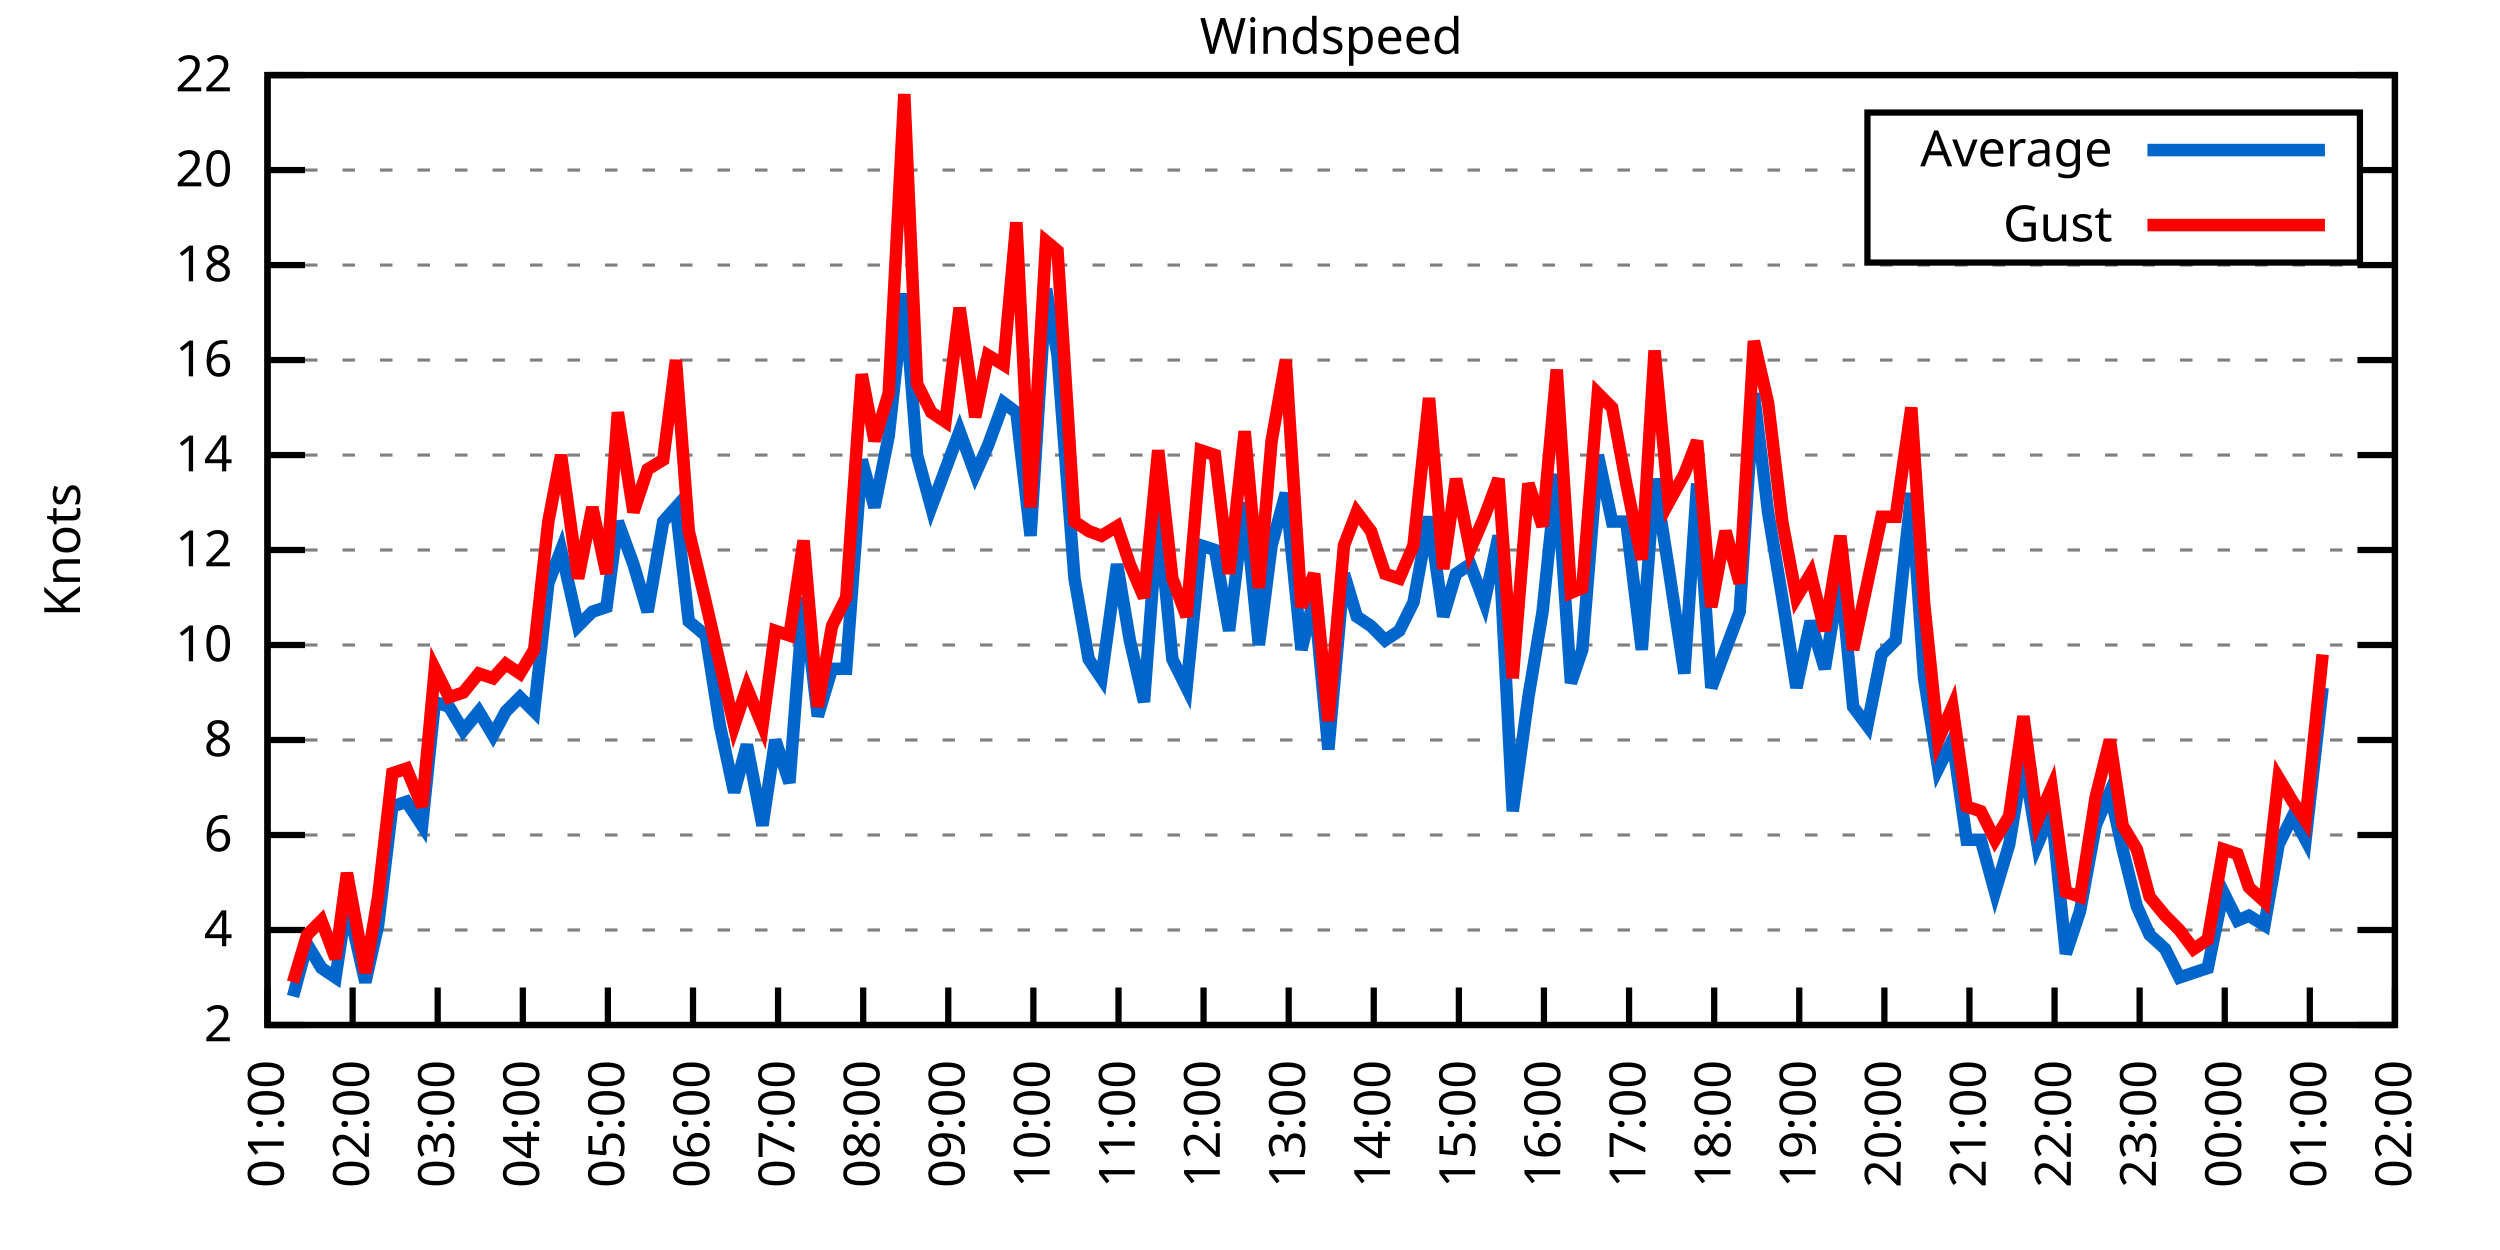
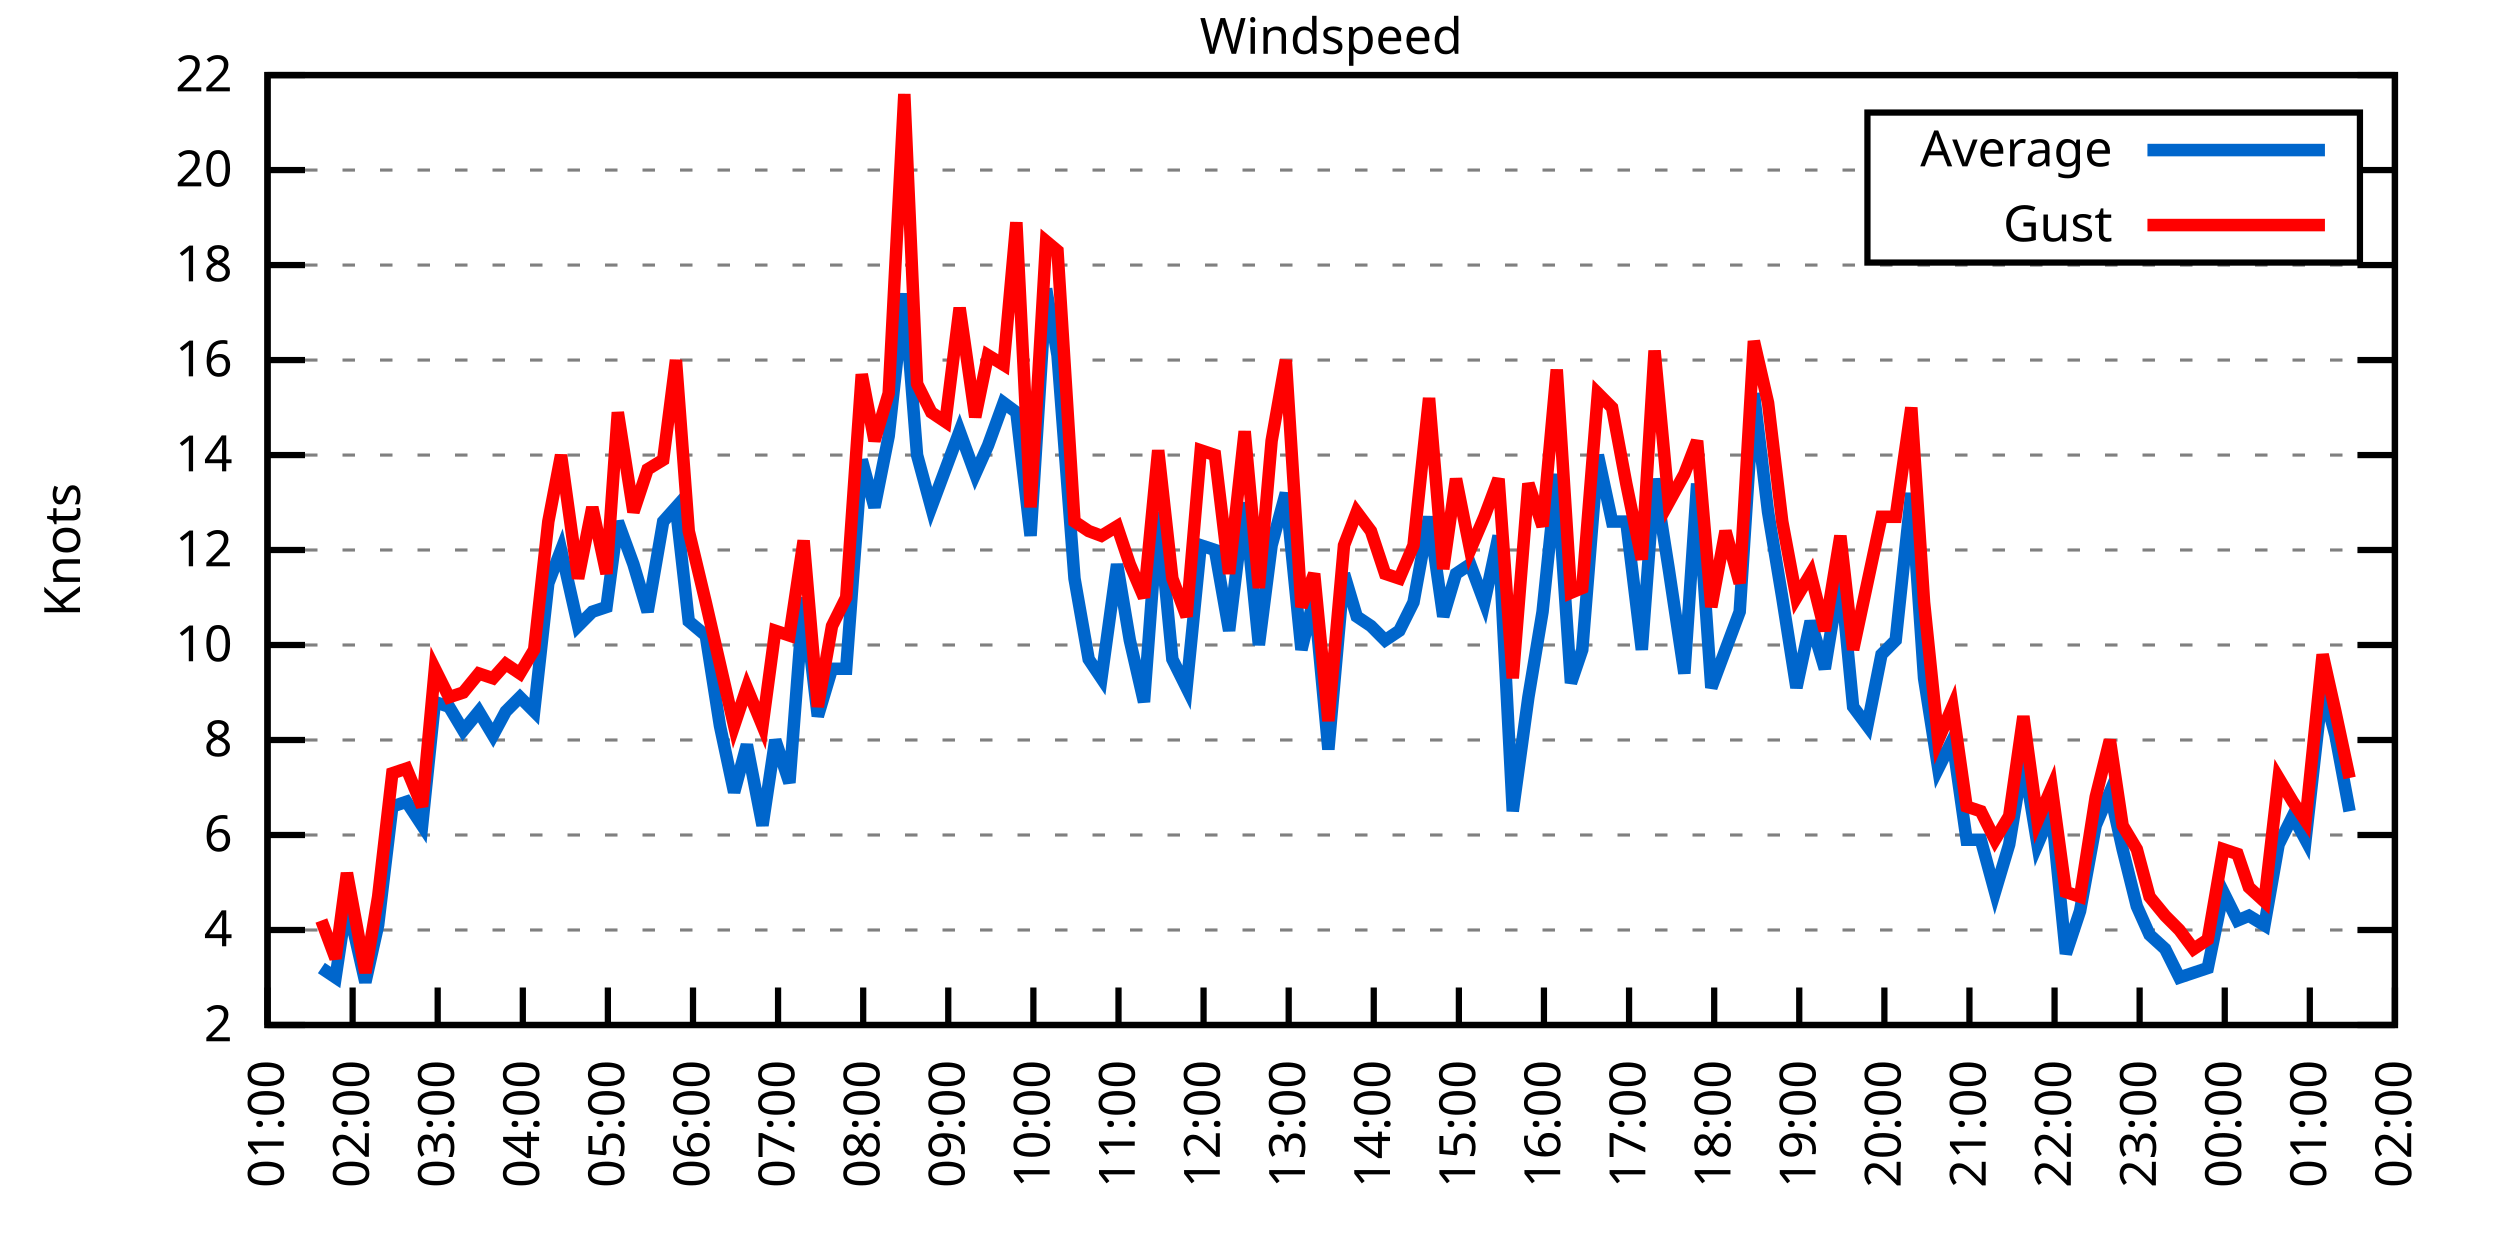
<svg xmlns="http://www.w3.org/2000/svg" xmlns:xlink="http://www.w3.org/1999/xlink" width="400" height="200" viewBox="0 0 400 200">
  <g id="gnuplot_canvas">
    <rect x="0" y="0" width="400" height="200" fill="none" />
    <defs>
      <circle id="gpDot" r="0.5" stroke-width="0.5" stroke="currentColor" />
      <path id="gpPt0" stroke-width="0.333" stroke="currentColor" d="M-1,0 h2 M0,-1 v2" />
      <path id="gpPt1" stroke-width="0.333" stroke="currentColor" d="M-1,-1 L1,1 M1,-1 L-1,1" />
      <path id="gpPt2" stroke-width="0.333" stroke="currentColor" d="M-1,0 L1,0 M0,-1 L0,1 M-1,-1 L1,1 M-1,1 L1,-1" />
      <rect id="gpPt3" stroke-width="0.333" stroke="currentColor" x="-1" y="-1" width="2" height="2" />
      <rect id="gpPt4" stroke-width="0.333" stroke="currentColor" fill="currentColor" x="-1" y="-1" width="2" height="2" />
      <circle id="gpPt5" stroke-width="0.333" stroke="currentColor" cx="0" cy="0" r="1" />
      <use xlink:href="#gpPt5" id="gpPt6" fill="currentColor" stroke="none" />
      <path id="gpPt7" stroke-width="0.333" stroke="currentColor" d="M0,-1.33 L-1.33,0.67 L1.33,0.67 z" />
      <use xlink:href="#gpPt7" id="gpPt8" fill="currentColor" stroke="none" />
      <use xlink:href="#gpPt7" id="gpPt9" stroke="currentColor" transform="rotate(180)" />
      <use xlink:href="#gpPt9" id="gpPt10" fill="currentColor" stroke="none" />
      <use xlink:href="#gpPt3" id="gpPt11" stroke="currentColor" transform="rotate(45)" />
      <use xlink:href="#gpPt11" id="gpPt12" fill="currentColor" stroke="none" />
      <path id="gpPt13" stroke-width="0.333" stroke="currentColor" d="M0,1.330 L1.265,0.411 L0.782,-1.067 L-0.782,-1.076 L-1.265,0.411 z" />
      <use xlink:href="#gpPt13" id="gpPt14" fill="currentColor" stroke="none" />
      <filter id="textbox" filterUnits="objectBoundingBox" x="0" y="0" height="1" width="1">
        <feFlood flood-color="white" flood-opacity="1" result="bgnd" />
        <feComposite in="SourceGraphic" in2="bgnd" operator="atop" />
      </filter>
      <filter id="greybox" filterUnits="objectBoundingBox" x="0" y="0" height="1" width="1">
        <feFlood flood-color="lightgrey" flood-opacity="1" result="grey" />
        <feComposite in="SourceGraphic" in2="grey" operator="atop" />
      </filter>
    </defs>
    <g fill="none" color="white" stroke="currentColor" stroke-width="1.00" stroke-linecap="butt" stroke-linejoin="miter">
</g>
    <g fill="none" color="black" stroke="currentColor" stroke-width="1.00" stroke-linecap="butt" stroke-linejoin="miter">
      <g stroke="none" shape-rendering="crispEdges">
        <polygon fill="rgb(255, 255, 255)" points="42.80,164.00 383.18,164.00 383.18,12.02 42.80,12.02 " />
      </g>
    </g>
    <g fill="none" color="black" stroke="currentColor" stroke-width="1.00" stroke-linecap="butt" stroke-linejoin="miter">
</g>
    <g fill="none" color="black" stroke="black" stroke-width="0.50" stroke-linecap="butt" stroke-linejoin="miter">
</g>
    <g fill="none" color="gray" stroke="currentColor" stroke-width="0.50" stroke-linecap="butt" stroke-linejoin="miter">
      <path stroke="gray" stroke-dasharray="2,4" class="gridline" d="M42.80,164.00 L383.19,164.00  " />
    </g>
    <g fill="none" color="gray" stroke="gray" stroke-width="1.00" stroke-linecap="butt" stroke-linejoin="miter">
</g>
    <g fill="none" color="black" stroke="currentColor" stroke-width="1.00" stroke-linecap="butt" stroke-linejoin="miter">
      <path stroke="black" d="M42.80,164.00 L48.80,164.00 M383.19,164.00 L377.19,164.00  " />
      <g transform="translate(37.20,166.60)" stroke="none" fill="black" font-family="Sans" font-size="8.00" text-anchor="end">
        <text>
          <tspan font-family="Sans"> 2</tspan>
        </text>
      </g>
    </g>
    <g fill="none" color="black" stroke="currentColor" stroke-width="1.00" stroke-linecap="butt" stroke-linejoin="miter">
</g>
    <g fill="none" color="black" stroke="black" stroke-width="0.50" stroke-linecap="butt" stroke-linejoin="miter">
</g>
    <g fill="none" color="gray" stroke="currentColor" stroke-width="0.50" stroke-linecap="butt" stroke-linejoin="miter">
      <path stroke="gray" stroke-dasharray="2,4" class="gridline" d="M42.80,148.80 L383.19,148.80  " />
    </g>
    <g fill="none" color="gray" stroke="gray" stroke-width="1.00" stroke-linecap="butt" stroke-linejoin="miter">
</g>
    <g fill="none" color="black" stroke="currentColor" stroke-width="1.00" stroke-linecap="butt" stroke-linejoin="miter">
      <path stroke="black" d="M42.80,148.80 L48.80,148.80 M383.19,148.80 L377.19,148.80  " />
      <g transform="translate(37.20,151.40)" stroke="none" fill="black" font-family="Sans" font-size="8.00" text-anchor="end">
        <text>
          <tspan font-family="Sans"> 4</tspan>
        </text>
      </g>
    </g>
    <g fill="none" color="black" stroke="currentColor" stroke-width="1.00" stroke-linecap="butt" stroke-linejoin="miter">
</g>
    <g fill="none" color="black" stroke="black" stroke-width="0.50" stroke-linecap="butt" stroke-linejoin="miter">
</g>
    <g fill="none" color="gray" stroke="currentColor" stroke-width="0.50" stroke-linecap="butt" stroke-linejoin="miter">
      <path stroke="gray" stroke-dasharray="2,4" class="gridline" d="M42.80,133.60 L383.19,133.60  " />
    </g>
    <g fill="none" color="gray" stroke="gray" stroke-width="1.00" stroke-linecap="butt" stroke-linejoin="miter">
</g>
    <g fill="none" color="black" stroke="currentColor" stroke-width="1.00" stroke-linecap="butt" stroke-linejoin="miter">
      <path stroke="black" d="M42.80,133.60 L48.80,133.60 M383.19,133.60 L377.19,133.60  " />
      <g transform="translate(37.20,136.20)" stroke="none" fill="black" font-family="Sans" font-size="8.00" text-anchor="end">
        <text>
          <tspan font-family="Sans"> 6</tspan>
        </text>
      </g>
    </g>
    <g fill="none" color="black" stroke="currentColor" stroke-width="1.00" stroke-linecap="butt" stroke-linejoin="miter">
</g>
    <g fill="none" color="black" stroke="black" stroke-width="0.50" stroke-linecap="butt" stroke-linejoin="miter">
</g>
    <g fill="none" color="gray" stroke="currentColor" stroke-width="0.50" stroke-linecap="butt" stroke-linejoin="miter">
      <path stroke="gray" stroke-dasharray="2,4" class="gridline" d="M42.80,118.40 L383.19,118.40  " />
    </g>
    <g fill="none" color="gray" stroke="gray" stroke-width="1.00" stroke-linecap="butt" stroke-linejoin="miter">
</g>
    <g fill="none" color="black" stroke="currentColor" stroke-width="1.00" stroke-linecap="butt" stroke-linejoin="miter">
      <path stroke="black" d="M42.80,118.40 L48.80,118.40 M383.19,118.40 L377.19,118.40  " />
      <g transform="translate(37.20,121.00)" stroke="none" fill="black" font-family="Sans" font-size="8.00" text-anchor="end">
        <text>
          <tspan font-family="Sans"> 8</tspan>
        </text>
      </g>
    </g>
    <g fill="none" color="black" stroke="currentColor" stroke-width="1.00" stroke-linecap="butt" stroke-linejoin="miter">
</g>
    <g fill="none" color="black" stroke="black" stroke-width="0.50" stroke-linecap="butt" stroke-linejoin="miter">
</g>
    <g fill="none" color="gray" stroke="currentColor" stroke-width="0.50" stroke-linecap="butt" stroke-linejoin="miter">
      <path stroke="gray" stroke-dasharray="2,4" class="gridline" d="M42.80,103.20 L383.19,103.20  " />
    </g>
    <g fill="none" color="gray" stroke="gray" stroke-width="1.00" stroke-linecap="butt" stroke-linejoin="miter">
</g>
    <g fill="none" color="black" stroke="currentColor" stroke-width="1.00" stroke-linecap="butt" stroke-linejoin="miter">
      <path stroke="black" d="M42.80,103.20 L48.80,103.20 M383.19,103.20 L377.19,103.20  " />
      <g transform="translate(37.20,105.80)" stroke="none" fill="black" font-family="Sans" font-size="8.00" text-anchor="end">
        <text>
          <tspan font-family="Sans"> 10</tspan>
        </text>
      </g>
    </g>
    <g fill="none" color="black" stroke="currentColor" stroke-width="1.00" stroke-linecap="butt" stroke-linejoin="miter">
</g>
    <g fill="none" color="black" stroke="black" stroke-width="0.50" stroke-linecap="butt" stroke-linejoin="miter">
</g>
    <g fill="none" color="gray" stroke="currentColor" stroke-width="0.50" stroke-linecap="butt" stroke-linejoin="miter">
      <path stroke="gray" stroke-dasharray="2,4" class="gridline" d="M42.80,88.00 L383.19,88.00  " />
    </g>
    <g fill="none" color="gray" stroke="gray" stroke-width="1.00" stroke-linecap="butt" stroke-linejoin="miter">
</g>
    <g fill="none" color="black" stroke="currentColor" stroke-width="1.00" stroke-linecap="butt" stroke-linejoin="miter">
      <path stroke="black" d="M42.80,88.00 L48.80,88.00 M383.19,88.00 L377.19,88.00  " />
      <g transform="translate(37.20,90.60)" stroke="none" fill="black" font-family="Sans" font-size="8.00" text-anchor="end">
        <text>
          <tspan font-family="Sans"> 12</tspan>
        </text>
      </g>
    </g>
    <g fill="none" color="black" stroke="currentColor" stroke-width="1.00" stroke-linecap="butt" stroke-linejoin="miter">
</g>
    <g fill="none" color="black" stroke="black" stroke-width="0.50" stroke-linecap="butt" stroke-linejoin="miter">
</g>
    <g fill="none" color="gray" stroke="currentColor" stroke-width="0.50" stroke-linecap="butt" stroke-linejoin="miter">
      <path stroke="gray" stroke-dasharray="2,4" class="gridline" d="M42.80,72.81 L383.19,72.81  " />
    </g>
    <g fill="none" color="gray" stroke="gray" stroke-width="1.00" stroke-linecap="butt" stroke-linejoin="miter">
</g>
    <g fill="none" color="black" stroke="currentColor" stroke-width="1.00" stroke-linecap="butt" stroke-linejoin="miter">
      <path stroke="black" d="M42.80,72.81 L48.80,72.81 M383.19,72.81 L377.19,72.81  " />
      <g transform="translate(37.20,75.41)" stroke="none" fill="black" font-family="Sans" font-size="8.00" text-anchor="end">
        <text>
          <tspan font-family="Sans"> 14</tspan>
        </text>
      </g>
    </g>
    <g fill="none" color="black" stroke="currentColor" stroke-width="1.00" stroke-linecap="butt" stroke-linejoin="miter">
</g>
    <g fill="none" color="black" stroke="black" stroke-width="0.50" stroke-linecap="butt" stroke-linejoin="miter">
</g>
    <g fill="none" color="gray" stroke="currentColor" stroke-width="0.50" stroke-linecap="butt" stroke-linejoin="miter">
      <path stroke="gray" stroke-dasharray="2,4" class="gridline" d="M42.80,57.61 L383.19,57.61  " />
    </g>
    <g fill="none" color="gray" stroke="gray" stroke-width="1.00" stroke-linecap="butt" stroke-linejoin="miter">
</g>
    <g fill="none" color="black" stroke="currentColor" stroke-width="1.00" stroke-linecap="butt" stroke-linejoin="miter">
      <path stroke="black" d="M42.80,57.61 L48.80,57.61 M383.19,57.61 L377.19,57.61  " />
      <g transform="translate(37.20,60.21)" stroke="none" fill="black" font-family="Sans" font-size="8.00" text-anchor="end">
        <text>
          <tspan font-family="Sans"> 16</tspan>
        </text>
      </g>
    </g>
    <g fill="none" color="black" stroke="currentColor" stroke-width="1.00" stroke-linecap="butt" stroke-linejoin="miter">
</g>
    <g fill="none" color="black" stroke="black" stroke-width="0.50" stroke-linecap="butt" stroke-linejoin="miter">
</g>
    <g fill="none" color="gray" stroke="currentColor" stroke-width="0.50" stroke-linecap="butt" stroke-linejoin="miter">
      <path stroke="gray" stroke-dasharray="2,4" class="gridline" d="M42.80,42.41 L383.19,42.41  " />
    </g>
    <g fill="none" color="gray" stroke="gray" stroke-width="1.00" stroke-linecap="butt" stroke-linejoin="miter">
</g>
    <g fill="none" color="black" stroke="currentColor" stroke-width="1.00" stroke-linecap="butt" stroke-linejoin="miter">
      <path stroke="black" d="M42.80,42.41 L48.80,42.41 M383.19,42.41 L377.19,42.41  " />
      <g transform="translate(37.20,45.01)" stroke="none" fill="black" font-family="Sans" font-size="8.00" text-anchor="end">
        <text>
          <tspan font-family="Sans"> 18</tspan>
        </text>
      </g>
    </g>
    <g fill="none" color="black" stroke="currentColor" stroke-width="1.00" stroke-linecap="butt" stroke-linejoin="miter">
</g>
    <g fill="none" color="black" stroke="black" stroke-width="0.50" stroke-linecap="butt" stroke-linejoin="miter">
</g>
    <g fill="none" color="gray" stroke="currentColor" stroke-width="0.50" stroke-linecap="butt" stroke-linejoin="miter">
      <path stroke="gray" stroke-dasharray="2,4" class="gridline" d="M42.80,27.21 L298.79,27.21 M377.59,27.21 L383.19,27.21  " />
    </g>
    <g fill="none" color="gray" stroke="gray" stroke-width="1.00" stroke-linecap="butt" stroke-linejoin="miter">
</g>
    <g fill="none" color="black" stroke="currentColor" stroke-width="1.00" stroke-linecap="butt" stroke-linejoin="miter">
      <path stroke="black" d="M42.80,27.21 L48.80,27.21 M383.19,27.21 L377.19,27.21  " />
      <g transform="translate(37.20,29.81)" stroke="none" fill="black" font-family="Sans" font-size="8.00" text-anchor="end">
        <text>
          <tspan font-family="Sans"> 20</tspan>
        </text>
      </g>
    </g>
    <g fill="none" color="black" stroke="currentColor" stroke-width="1.00" stroke-linecap="butt" stroke-linejoin="miter">
</g>
    <g fill="none" color="black" stroke="black" stroke-width="0.50" stroke-linecap="butt" stroke-linejoin="miter">
</g>
    <g fill="none" color="gray" stroke="currentColor" stroke-width="0.50" stroke-linecap="butt" stroke-linejoin="miter">
      <path stroke="gray" stroke-dasharray="2,4" class="gridline" d="M42.80,12.01 L383.19,12.01  " />
    </g>
    <g fill="none" color="gray" stroke="gray" stroke-width="1.00" stroke-linecap="butt" stroke-linejoin="miter">
</g>
    <g fill="none" color="black" stroke="currentColor" stroke-width="1.00" stroke-linecap="butt" stroke-linejoin="miter">
      <path stroke="black" d="M42.80,12.01 L48.80,12.01 M383.19,12.01 L377.19,12.01  " />
      <g transform="translate(37.20,14.61)" stroke="none" fill="black" font-family="Sans" font-size="8.00" text-anchor="end">
        <text>
          <tspan font-family="Sans"> 22</tspan>
        </text>
      </g>
    </g>
    <g fill="none" color="black" stroke="currentColor" stroke-width="1.00" stroke-linecap="butt" stroke-linejoin="miter">
      <path stroke="black" d="M42.80,164.00 L42.80,158.00  " />
      <g transform="translate(45.40,169.60) rotate(270.00)" stroke="none" fill="black" font-family="Sans" font-size="8.00" text-anchor="end">
        <text>
          <tspan font-family="Sans">01:00</tspan>
        </text>
      </g>
    </g>
    <g fill="none" color="black" stroke="currentColor" stroke-width="1.00" stroke-linecap="butt" stroke-linejoin="miter">
      <path stroke="black" d="M56.42,164.00 L56.42,158.00  " />
      <g transform="translate(59.02,169.60) rotate(270.00)" stroke="none" fill="black" font-family="Sans" font-size="8.00" text-anchor="end">
        <text>
          <tspan font-family="Sans">02:00</tspan>
        </text>
      </g>
    </g>
    <g fill="none" color="black" stroke="currentColor" stroke-width="1.00" stroke-linecap="butt" stroke-linejoin="miter">
      <path stroke="black" d="M70.03,164.00 L70.03,158.00  " />
      <g transform="translate(72.63,169.60) rotate(270.00)" stroke="none" fill="black" font-family="Sans" font-size="8.00" text-anchor="end">
        <text>
          <tspan font-family="Sans">03:00</tspan>
        </text>
      </g>
    </g>
    <g fill="none" color="black" stroke="currentColor" stroke-width="1.00" stroke-linecap="butt" stroke-linejoin="miter">
      <path stroke="black" d="M83.65,164.00 L83.65,158.00  " />
      <g transform="translate(86.25,169.60) rotate(270.00)" stroke="none" fill="black" font-family="Sans" font-size="8.00" text-anchor="end">
        <text>
          <tspan font-family="Sans">04:00</tspan>
        </text>
      </g>
    </g>
    <g fill="none" color="black" stroke="currentColor" stroke-width="1.00" stroke-linecap="butt" stroke-linejoin="miter">
      <path stroke="black" d="M97.26,164.00 L97.26,158.00  " />
      <g transform="translate(99.86,169.60) rotate(270.00)" stroke="none" fill="black" font-family="Sans" font-size="8.00" text-anchor="end">
        <text>
          <tspan font-family="Sans">05:00</tspan>
        </text>
      </g>
    </g>
    <g fill="none" color="black" stroke="currentColor" stroke-width="1.00" stroke-linecap="butt" stroke-linejoin="miter">
      <path stroke="black" d="M110.88,164.00 L110.88,158.00  " />
      <g transform="translate(113.48,169.60) rotate(270.00)" stroke="none" fill="black" font-family="Sans" font-size="8.00" text-anchor="end">
        <text>
          <tspan font-family="Sans">06:00</tspan>
        </text>
      </g>
    </g>
    <g fill="none" color="black" stroke="currentColor" stroke-width="1.00" stroke-linecap="butt" stroke-linejoin="miter">
      <path stroke="black" d="M124.49,164.00 L124.49,158.00  " />
      <g transform="translate(127.09,169.60) rotate(270.00)" stroke="none" fill="black" font-family="Sans" font-size="8.00" text-anchor="end">
        <text>
          <tspan font-family="Sans">07:00</tspan>
        </text>
      </g>
    </g>
    <g fill="none" color="black" stroke="currentColor" stroke-width="1.00" stroke-linecap="butt" stroke-linejoin="miter">
      <path stroke="black" d="M138.11,164.00 L138.11,158.00  " />
      <g transform="translate(140.71,169.60) rotate(270.00)" stroke="none" fill="black" font-family="Sans" font-size="8.00" text-anchor="end">
        <text>
          <tspan font-family="Sans">08:00</tspan>
        </text>
      </g>
    </g>
    <g fill="none" color="black" stroke="currentColor" stroke-width="1.00" stroke-linecap="butt" stroke-linejoin="miter">
      <path stroke="black" d="M151.72,164.00 L151.72,158.00  " />
      <g transform="translate(154.32,169.60) rotate(270.00)" stroke="none" fill="black" font-family="Sans" font-size="8.00" text-anchor="end">
        <text>
          <tspan font-family="Sans">09:00</tspan>
        </text>
      </g>
    </g>
    <g fill="none" color="black" stroke="currentColor" stroke-width="1.00" stroke-linecap="butt" stroke-linejoin="miter">
      <path stroke="black" d="M165.34,164.00 L165.34,158.00  " />
      <g transform="translate(167.94,169.60) rotate(270.00)" stroke="none" fill="black" font-family="Sans" font-size="8.00" text-anchor="end">
        <text>
          <tspan font-family="Sans">10:00</tspan>
        </text>
      </g>
    </g>
    <g fill="none" color="black" stroke="currentColor" stroke-width="1.00" stroke-linecap="butt" stroke-linejoin="miter">
      <path stroke="black" d="M178.96,164.00 L178.96,158.00  " />
      <g transform="translate(181.56,169.60) rotate(270.00)" stroke="none" fill="black" font-family="Sans" font-size="8.00" text-anchor="end">
        <text>
          <tspan font-family="Sans">11:00</tspan>
        </text>
      </g>
    </g>
    <g fill="none" color="black" stroke="currentColor" stroke-width="1.00" stroke-linecap="butt" stroke-linejoin="miter">
      <path stroke="black" d="M192.57,164.00 L192.57,158.00  " />
      <g transform="translate(195.17,169.60) rotate(270.00)" stroke="none" fill="black" font-family="Sans" font-size="8.00" text-anchor="end">
        <text>
          <tspan font-family="Sans">12:00</tspan>
        </text>
      </g>
    </g>
    <g fill="none" color="black" stroke="currentColor" stroke-width="1.00" stroke-linecap="butt" stroke-linejoin="miter">
      <path stroke="black" d="M206.19,164.00 L206.19,158.00  " />
      <g transform="translate(208.79,169.60) rotate(270.00)" stroke="none" fill="black" font-family="Sans" font-size="8.00" text-anchor="end">
        <text>
          <tspan font-family="Sans">13:00</tspan>
        </text>
      </g>
    </g>
    <g fill="none" color="black" stroke="currentColor" stroke-width="1.00" stroke-linecap="butt" stroke-linejoin="miter">
      <path stroke="black" d="M219.80,164.00 L219.80,158.00  " />
      <g transform="translate(222.40,169.60) rotate(270.00)" stroke="none" fill="black" font-family="Sans" font-size="8.00" text-anchor="end">
        <text>
          <tspan font-family="Sans">14:00</tspan>
        </text>
      </g>
    </g>
    <g fill="none" color="black" stroke="currentColor" stroke-width="1.00" stroke-linecap="butt" stroke-linejoin="miter">
      <path stroke="black" d="M233.42,164.00 L233.42,158.00  " />
      <g transform="translate(236.02,169.60) rotate(270.00)" stroke="none" fill="black" font-family="Sans" font-size="8.00" text-anchor="end">
        <text>
          <tspan font-family="Sans">15:00</tspan>
        </text>
      </g>
    </g>
    <g fill="none" color="black" stroke="currentColor" stroke-width="1.00" stroke-linecap="butt" stroke-linejoin="miter">
      <path stroke="black" d="M247.03,164.00 L247.03,158.00  " />
      <g transform="translate(249.63,169.60) rotate(270.00)" stroke="none" fill="black" font-family="Sans" font-size="8.00" text-anchor="end">
        <text>
          <tspan font-family="Sans">16:00</tspan>
        </text>
      </g>
    </g>
    <g fill="none" color="black" stroke="currentColor" stroke-width="1.00" stroke-linecap="butt" stroke-linejoin="miter">
      <path stroke="black" d="M260.65,164.00 L260.65,158.00  " />
      <g transform="translate(263.25,169.60) rotate(270.00)" stroke="none" fill="black" font-family="Sans" font-size="8.00" text-anchor="end">
        <text>
          <tspan font-family="Sans">17:00</tspan>
        </text>
      </g>
    </g>
    <g fill="none" color="black" stroke="currentColor" stroke-width="1.00" stroke-linecap="butt" stroke-linejoin="miter">
      <path stroke="black" d="M274.27,164.00 L274.27,158.00  " />
      <g transform="translate(276.87,169.60) rotate(270.00)" stroke="none" fill="black" font-family="Sans" font-size="8.00" text-anchor="end">
        <text>
          <tspan font-family="Sans">18:00</tspan>
        </text>
      </g>
    </g>
    <g fill="none" color="black" stroke="currentColor" stroke-width="1.00" stroke-linecap="butt" stroke-linejoin="miter">
      <path stroke="black" d="M287.88,164.00 L287.88,158.00  " />
      <g transform="translate(290.48,169.60) rotate(270.00)" stroke="none" fill="black" font-family="Sans" font-size="8.00" text-anchor="end">
        <text>
          <tspan font-family="Sans">19:00</tspan>
        </text>
      </g>
    </g>
    <g fill="none" color="black" stroke="currentColor" stroke-width="1.00" stroke-linecap="butt" stroke-linejoin="miter">
      <path stroke="black" d="M301.50,164.00 L301.50,158.00  " />
      <g transform="translate(304.10,169.60) rotate(270.00)" stroke="none" fill="black" font-family="Sans" font-size="8.00" text-anchor="end">
        <text>
          <tspan font-family="Sans">20:00</tspan>
        </text>
      </g>
    </g>
    <g fill="none" color="black" stroke="currentColor" stroke-width="1.00" stroke-linecap="butt" stroke-linejoin="miter">
      <path stroke="black" d="M315.11,164.00 L315.11,158.00  " />
      <g transform="translate(317.71,169.60) rotate(270.00)" stroke="none" fill="black" font-family="Sans" font-size="8.00" text-anchor="end">
        <text>
          <tspan font-family="Sans">21:00</tspan>
        </text>
      </g>
    </g>
    <g fill="none" color="black" stroke="currentColor" stroke-width="1.00" stroke-linecap="butt" stroke-linejoin="miter">
      <path stroke="black" d="M328.73,164.00 L328.73,158.00  " />
      <g transform="translate(331.33,169.60) rotate(270.00)" stroke="none" fill="black" font-family="Sans" font-size="8.00" text-anchor="end">
        <text>
          <tspan font-family="Sans">22:00</tspan>
        </text>
      </g>
    </g>
    <g fill="none" color="black" stroke="currentColor" stroke-width="1.00" stroke-linecap="butt" stroke-linejoin="miter">
      <path stroke="black" d="M342.34,164.00 L342.34,158.00  " />
      <g transform="translate(344.94,169.60) rotate(270.00)" stroke="none" fill="black" font-family="Sans" font-size="8.00" text-anchor="end">
        <text>
          <tspan font-family="Sans">23:00</tspan>
        </text>
      </g>
    </g>
    <g fill="none" color="black" stroke="currentColor" stroke-width="1.00" stroke-linecap="butt" stroke-linejoin="miter">
      <path stroke="black" d="M355.96,164.00 L355.96,158.00  " />
      <g transform="translate(358.56,169.60) rotate(270.00)" stroke="none" fill="black" font-family="Sans" font-size="8.00" text-anchor="end">
        <text>
          <tspan font-family="Sans">00:00</tspan>
        </text>
      </g>
    </g>
    <g fill="none" color="black" stroke="currentColor" stroke-width="1.00" stroke-linecap="butt" stroke-linejoin="miter">
      <path stroke="black" d="M369.57,164.00 L369.57,158.00  " />
      <g transform="translate(372.17,169.60) rotate(270.00)" stroke="none" fill="black" font-family="Sans" font-size="8.00" text-anchor="end">
        <text>
          <tspan font-family="Sans">01:00</tspan>
        </text>
      </g>
    </g>
    <g fill="none" color="black" stroke="currentColor" stroke-width="1.00" stroke-linecap="butt" stroke-linejoin="miter">
      <path stroke="black" d="M383.19,164.00 L383.19,158.00  " />
      <g transform="translate(385.79,169.60) rotate(270.00)" stroke="none" fill="black" font-family="Sans" font-size="8.00" text-anchor="end">
        <text>
          <tspan font-family="Sans">02:00</tspan>
        </text>
      </g>
    </g>
    <g fill="none" color="black" stroke="currentColor" stroke-width="1.00" stroke-linecap="butt" stroke-linejoin="miter">
</g>
    <g fill="none" color="black" stroke="currentColor" stroke-width="1.00" stroke-linecap="butt" stroke-linejoin="miter">
      <path stroke="black" d="M42.80,12.01 L42.80,164.00 L383.19,164.00 L383.19,12.01 L42.80,12.01 Z  " />
    </g>
    <g fill="none" color="black" stroke="currentColor" stroke-width="1.00" stroke-linecap="butt" stroke-linejoin="miter">
</g>
    <g fill="none" color="black" stroke="currentColor" stroke-width="1.00" stroke-linecap="butt" stroke-linejoin="miter">
      <path stroke="black" d="M298.79,42.01 L298.79,18.01 L377.59,18.01 L377.59,42.01 L298.79,42.01 Z  " />
    </g>
    <g id="Windspeed_plot_1">
      <g fill="none" color="white" stroke="black" stroke-width="2.00" stroke-linecap="butt" stroke-linejoin="miter">
</g>
      <g fill="none" color="black" stroke="currentColor" stroke-width="2.00" stroke-linecap="butt" stroke-linejoin="miter">
        <g transform="translate(337.99,26.61)" stroke="none" fill="black" font-family="Sans" font-size="8.00" text-anchor="end">
          <text>
            <tspan font-family="Sans">Average</tspan>
          </text>
        </g>
      </g>
      <g fill="none" color="black" stroke="currentColor" stroke-width="2.00" stroke-linecap="butt" stroke-linejoin="miter">
-         <path stroke="rgb(  0, 102, 204)" d="M343.59,24.01 L371.99,24.01 M46.88,159.44 L49.15,151.08 L51.42,154.88 L53.69,156.40 L55.51,144.24 L58.46,157.16   L60.50,148.04 L62.77,129.04 L65.04,128.28 L67.54,132.08 L69.58,112.32 L71.85,113.08 L74.12,116.88 L76.61,113.84   L78.88,117.64 L80.92,113.84 L83.19,111.56 L85.46,113.84 L87.73,93.32 L89.77,88.00 L92.50,100.16 L94.77,97.88   L97.04,97.12 L98.85,83.45 L101.35,90.28 L103.62,97.88 L106.11,83.45 L108.15,81.17 L110.20,99.40 L112.92,101.68   L115.19,116.12 L117.46,126.76 L119.50,119.16 L122.00,132.08 L124.04,118.40 L126.31,125.24 L128.58,95.60 L130.85,114.60   L133.12,107.00 L135.39,107.00 L137.88,73.57 L139.92,81.17 L142.19,69.77 L144.69,46.97 L146.73,72.81 L149.00,81.17   L151.27,75.09 L153.54,69.01 L156.04,75.85 L158.08,71.29 L160.57,64.45 L162.62,65.97 L164.89,85.73 L167.38,46.21   L169.20,56.85 L171.92,92.56 L174.19,105.48 L176.23,108.52 L178.73,90.28 L180.77,102.44 L183.04,112.32 L185.31,81.93   L187.58,105.48 L189.85,110.04 L192.12,87.25 L194.39,88.00 L196.66,100.92 L199.15,80.41 L201.42,103.20 L203.46,87.25   L205.73,78.89 L208.23,103.96 L210.27,95.60 L212.54,119.92 L215.04,91.80 L217.08,98.64 L219.35,100.16 L221.62,102.44   L223.89,100.92 L226.16,96.36 L228.65,82.69 L230.92,98.64 L232.96,91.80 L235.23,90.28 L237.50,96.36 L239.77,85.73   L242.04,129.80 L244.54,111.56 L246.81,97.88 L249.08,75.85 L251.35,109.28 L253.16,103.96 L255.66,72.81 L257.93,83.45   L260.20,83.45 L262.69,103.96 L264.73,76.61 L267.00,91.04 L269.50,107.76 L271.54,77.37 L273.81,110.04 L276.08,103.96   L278.35,97.88 L280.62,62.93 L282.89,81.93 L285.16,95.60 L287.43,110.04 L289.70,99.40 L291.97,107.00 L294.46,91.80   L296.50,113.08 L298.77,116.12 L301.04,104.72 L303.31,102.44 L305.81,78.89 L307.85,108.52 L310.12,122.96 L312.39,118.40   L314.66,134.36 L316.93,134.36 L319.20,142.72 L321.47,135.12 L323.74,121.44 L326.00,135.12 L328.27,129.80 L330.54,152.60   L332.81,145.76 L335.31,132.08 L337.58,126.76 L339.62,135.88 L341.89,145.00 L343.93,149.56 L346.43,151.84 L348.70,156.40   L350.97,155.64 L353.24,154.88 L355.73,142.72 L358.00,147.28 L359.82,146.52 L362.31,148.04 L364.58,135.12 L366.85,130.56   L368.89,134.36 L371.62,110.04  " />
+         <path stroke="rgb(  0, 102, 204)" d="M343.59,24.01 L371.99,24.01 M51.42,154.88 L53.69,156.40 L55.51,144.24 L58.46,157.16 L60.50,148.04 L62.77,129.04   L65.04,128.28 L67.54,132.08 L69.58,112.32 L71.85,113.08 L74.12,116.88 L76.61,113.84 L78.88,117.64 L80.92,113.84   L83.19,111.56 L85.46,113.84 L87.73,93.32 L89.77,88.00 L92.50,100.16 L94.77,97.88 L97.04,97.12 L98.85,83.45   L101.35,90.28 L103.62,97.88 L106.11,83.45 L108.15,81.17 L110.20,99.40 L112.92,101.68 L115.19,116.12 L117.46,126.76   L119.50,119.16 L122.00,132.08 L124.04,118.40 L126.31,125.24 L128.58,95.60 L130.85,114.60 L133.12,107.00 L135.39,107.00   L137.88,73.57 L139.92,81.17 L142.19,69.77 L144.69,46.97 L146.73,72.81 L149.00,81.17 L151.27,75.09 L153.54,69.01   L156.04,75.85 L158.08,71.29 L160.57,64.45 L162.62,65.97 L164.89,85.73 L167.38,46.21 L169.20,56.85 L171.92,92.56   L174.19,105.48 L176.23,108.52 L178.73,90.28 L180.77,102.44 L183.04,112.32 L185.31,81.93 L187.58,105.48 L189.85,110.04   L192.12,87.25 L194.39,88.00 L196.66,100.92 L199.15,80.41 L201.42,103.20 L203.46,87.25 L205.73,78.89 L208.23,103.96   L210.27,95.60 L212.54,119.92 L215.04,91.80 L217.08,98.64 L219.35,100.16 L221.62,102.44 L223.89,100.92 L226.16,96.36   L228.65,82.69 L230.92,98.64 L232.96,91.80 L235.23,90.28 L237.50,96.36 L239.77,85.73 L242.04,129.80 L244.54,111.56   L246.81,97.88 L249.08,75.85 L251.35,109.28 L253.16,103.96 L255.66,72.81 L257.93,83.45 L260.20,83.45 L262.69,103.96   L264.73,76.61 L267.00,91.04 L269.50,107.76 L271.54,77.37 L273.81,110.04 L276.08,103.96 L278.35,97.88 L280.62,62.93   L282.89,81.93 L285.16,95.60 L287.43,110.04 L289.70,99.40 L291.97,107.00 L294.46,91.80 L296.50,113.08 L298.77,116.12   L301.04,104.72 L303.31,102.44 L305.81,78.89 L307.85,108.52 L310.12,122.96 L312.39,118.40 L314.66,134.36 L316.93,134.36   L319.20,142.72 L321.47,135.12 L323.74,121.44 L326.00,135.12 L328.27,129.80 L330.54,152.60 L332.81,145.76 L335.31,132.08   L337.58,126.76 L339.62,135.88 L341.89,145.00 L343.93,149.56 L346.43,151.84 L348.70,156.40 L350.97,155.64 L353.24,154.88   L355.73,142.72 L358.00,147.28 L359.82,146.52 L362.31,148.04 L364.58,135.12 L366.85,130.56 L368.89,134.36 L371.62,110.04   L373.66,117.64 L375.93,129.80  " />
      </g>
    </g>
    <g id="Windspeed_plot_2">
      <g fill="none" color="black" stroke="currentColor" stroke-width="2.00" stroke-linecap="butt" stroke-linejoin="miter">
        <g transform="translate(337.99,38.61)" stroke="none" fill="black" font-family="Sans" font-size="8.00" text-anchor="end">
          <text>
            <tspan font-family="Sans">Gust</tspan>
          </text>
        </g>
      </g>
      <g fill="none" color="black" stroke="currentColor" stroke-width="2.00" stroke-linecap="butt" stroke-linejoin="miter">
-         <path stroke="rgb(255,   0,   0)" d="M343.59,36.01 L371.99,36.01 M46.88,157.16 L49.15,149.56 L51.42,147.28 L53.69,153.36 L55.51,139.68 L58.46,155.64   L60.50,143.48 L62.77,123.72 L65.04,122.96 L67.54,129.04 L69.58,107.00 L71.85,111.56 L74.12,110.80 L76.61,107.76   L78.88,108.52 L80.92,106.24 L83.19,107.76 L85.46,103.96 L87.73,83.45 L89.77,72.81 L92.50,92.56 L94.77,81.17   L97.04,91.80 L98.85,65.97 L101.35,81.93 L103.62,75.09 L106.11,73.57 L108.15,57.61 L110.20,84.97 L112.92,96.36   L115.19,106.24 L117.46,116.12 L119.50,110.04 L122.00,116.12 L124.04,100.92 L126.31,101.68 L128.58,86.49 L130.85,113.08   L133.12,100.16 L135.39,95.60 L137.88,59.89 L139.92,70.53 L142.19,62.93 L144.69,15.05 L146.73,61.41 L149.00,65.97   L151.27,67.49 L153.54,49.25 L156.04,66.73 L158.08,56.85 L160.57,58.37 L162.62,35.57 L164.89,81.17 L167.38,38.61   L169.20,40.13 L171.92,83.45 L174.19,84.97 L176.23,85.73 L178.73,84.21 L180.77,90.28 L183.04,95.60 L185.31,72.05   L187.58,92.56 L189.85,98.64 L192.12,72.05 L194.39,72.81 L196.66,91.80 L199.15,69.01 L201.42,94.08 L203.46,70.53   L205.73,57.61 L208.23,97.12 L210.27,91.80 L212.54,115.36 L215.04,87.25 L217.08,81.93 L219.35,84.97 L221.62,91.80   L223.89,92.56 L226.16,87.25 L228.65,63.69 L230.92,91.04 L232.96,76.61 L235.23,88.00 L237.50,82.69 L239.77,76.61   L242.04,108.52 L244.54,77.37 L246.81,84.21 L249.08,59.13 L251.35,94.84 L253.16,94.08 L255.66,62.93 L257.93,65.21   L260.20,77.37 L262.69,89.52 L264.73,56.09 L267.00,80.41 L269.50,75.85 L271.54,70.53 L273.81,97.12 L276.08,84.97   L278.35,93.32 L280.62,54.57 L282.89,64.45 L285.16,83.45 L287.43,95.60 L289.70,91.80 L291.97,100.92 L294.46,85.73   L296.50,103.96 L298.77,93.32 L301.04,82.69 L303.31,82.69 L305.81,65.21 L307.85,96.36 L310.12,118.40 L312.39,113.08   L314.66,129.04 L316.93,129.80 L319.20,134.36 L321.47,130.56 L323.74,114.60 L326.00,131.32 L328.27,126.00 L330.54,142.72   L332.81,143.48 L335.31,127.52 L337.58,118.40 L339.62,132.08 L341.89,135.88 L343.93,143.48 L346.43,146.52 L348.70,148.80   L350.97,151.84 L353.24,150.32 L355.73,135.88 L358.00,136.64 L359.82,141.96 L362.31,144.24 L364.58,124.48 L366.85,128.28   L368.89,131.32 L371.62,104.72  " />
+         <path stroke="rgb(255,   0,   0)" d="M343.59,36.01 L371.99,36.01 M51.42,147.28 L53.69,153.36 L55.51,139.68 L58.46,155.64 L60.50,143.48 L62.77,123.72   L65.04,122.96 L67.54,129.04 L69.58,107.00 L71.85,111.56 L74.12,110.80 L76.61,107.76 L78.88,108.52 L80.92,106.24   L83.19,107.76 L85.46,103.96 L87.73,83.45 L89.77,72.81 L92.50,92.56 L94.77,81.17 L97.04,91.80 L98.85,65.97   L101.35,81.93 L103.62,75.09 L106.11,73.57 L108.15,57.61 L110.20,84.97 L112.92,96.36 L115.19,106.24 L117.46,116.12   L119.50,110.04 L122.00,116.12 L124.04,100.92 L126.31,101.68 L128.58,86.49 L130.85,113.08 L133.12,100.16 L135.39,95.60   L137.88,59.89 L139.92,70.53 L142.19,62.93 L144.69,15.05 L146.73,61.41 L149.00,65.97 L151.27,67.49 L153.54,49.25   L156.04,66.73 L158.08,56.85 L160.57,58.37 L162.62,35.57 L164.89,81.17 L167.38,38.61 L169.20,40.13 L171.92,83.45   L174.19,84.97 L176.23,85.73 L178.73,84.21 L180.77,90.28 L183.04,95.60 L185.31,72.05 L187.58,92.56 L189.85,98.64   L192.12,72.05 L194.39,72.81 L196.66,91.80 L199.15,69.01 L201.42,94.08 L203.46,70.53 L205.73,57.61 L208.23,97.12   L210.27,91.80 L212.54,115.36 L215.04,87.25 L217.08,81.93 L219.35,84.97 L221.62,91.80 L223.89,92.56 L226.16,87.25   L228.65,63.69 L230.92,91.04 L232.96,76.61 L235.23,88.00 L237.50,82.69 L239.77,76.61 L242.04,108.52 L244.54,77.37   L246.81,84.21 L249.08,59.13 L251.35,94.84 L253.16,94.08 L255.66,62.93 L257.93,65.21 L260.20,77.37 L262.69,89.52   L264.73,56.09 L267.00,80.41 L269.50,75.85 L271.54,70.53 L273.81,97.12 L276.08,84.97 L278.35,93.32 L280.62,54.57   L282.89,64.45 L285.16,83.45 L287.43,95.60 L289.70,91.80 L291.97,100.92 L294.46,85.73 L296.50,103.96 L298.77,93.32   L301.04,82.69 L303.31,82.69 L305.81,65.21 L307.85,96.36 L310.12,118.40 L312.39,113.08 L314.66,129.04 L316.93,129.80   L319.20,134.36 L321.47,130.56 L323.74,114.60 L326.00,131.32 L328.27,126.00 L330.54,142.72 L332.81,143.48 L335.31,127.52   L337.58,118.40 L339.62,132.08 L341.89,135.88 L343.93,143.48 L346.43,146.52 L348.70,148.80 L350.97,151.84 L353.24,150.32   L355.73,135.88 L358.00,136.64 L359.82,141.96 L362.31,144.24 L364.58,124.48 L366.85,128.28 L368.89,131.32 L371.62,104.72   L373.66,113.84 L375.93,124.48  " />
      </g>
    </g>
    <g fill="none" color="black" stroke="currentColor" stroke-width="2.00" stroke-linecap="butt" stroke-linejoin="miter">
</g>
    <g fill="none" color="black" stroke="black" stroke-width="1.00" stroke-linecap="butt" stroke-linejoin="miter">
</g>
    <g fill="none" color="black" stroke="currentColor" stroke-width="1.00" stroke-linecap="butt" stroke-linejoin="miter">
      <path stroke="black" d="M42.80,12.01 L42.80,164.00 L383.19,164.00 L383.19,12.01 L42.80,12.01 Z  " />
      <g transform="translate(12.80,88.01) rotate(270.00)" stroke="none" fill="black" font-family="Sans" font-size="8.00" text-anchor="middle">
        <text>
          <tspan font-family="Sans">Knots</tspan>
        </text>
      </g>
    </g>
    <g fill="none" color="black" stroke="currentColor" stroke-width="1.00" stroke-linecap="butt" stroke-linejoin="miter">
</g>
    <g fill="none" color="black" stroke="currentColor" stroke-width="1.00" stroke-linecap="butt" stroke-linejoin="miter">
      <g transform="translate(212.99,8.61)" stroke="none" fill="black" font-family="Sans" font-size="8.00" text-anchor="middle">
        <text>
          <tspan font-family="Sans">Windspeed</tspan>
        </text>
      </g>
    </g>
    <g fill="none" color="black" stroke="currentColor" stroke-width="1.00" stroke-linecap="butt" stroke-linejoin="miter">
</g>
  </g>
</svg>
